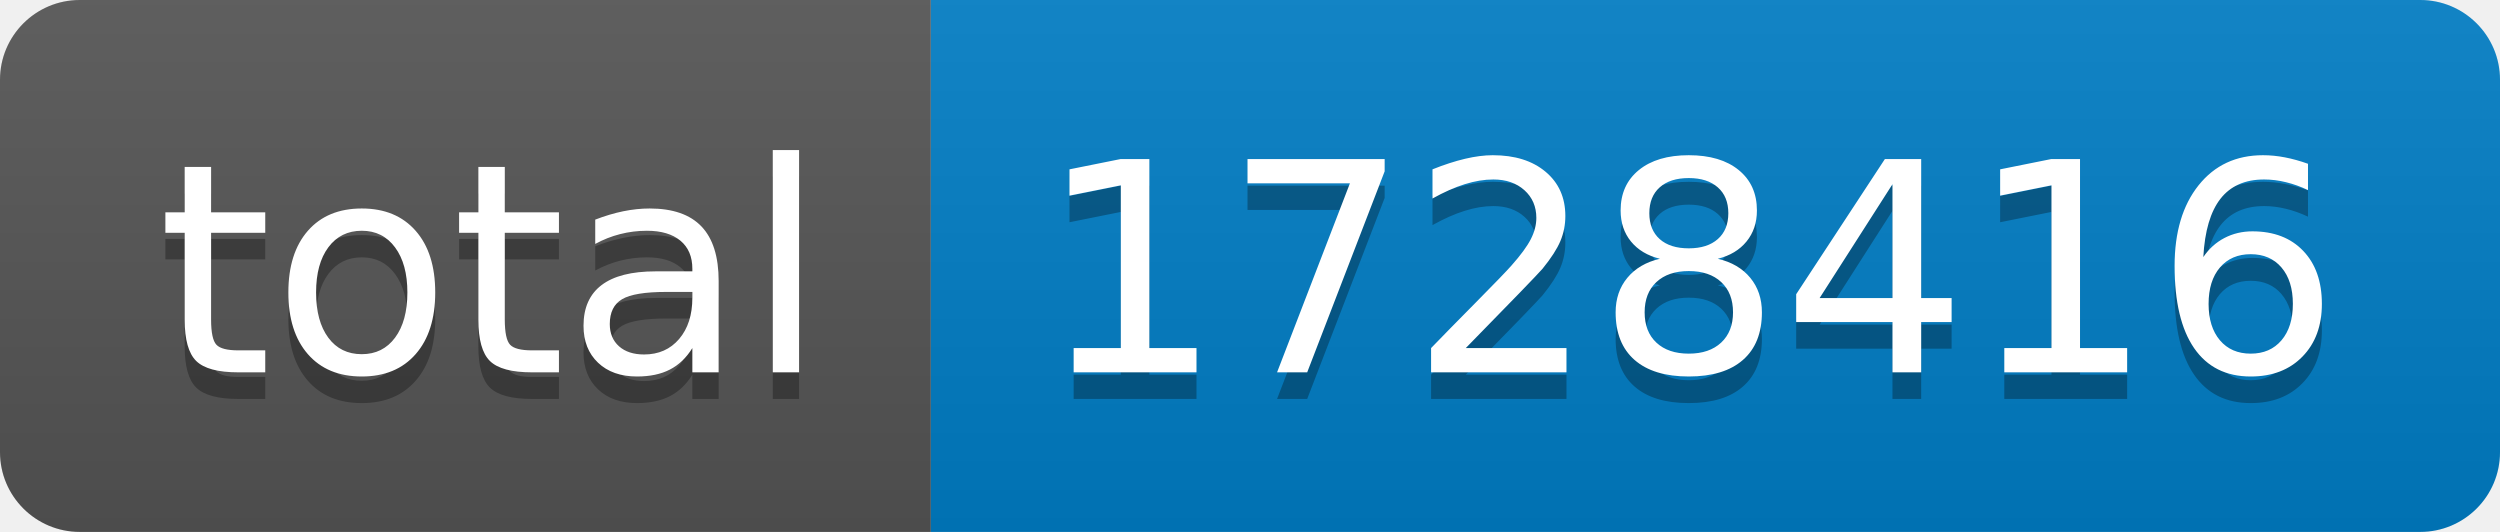
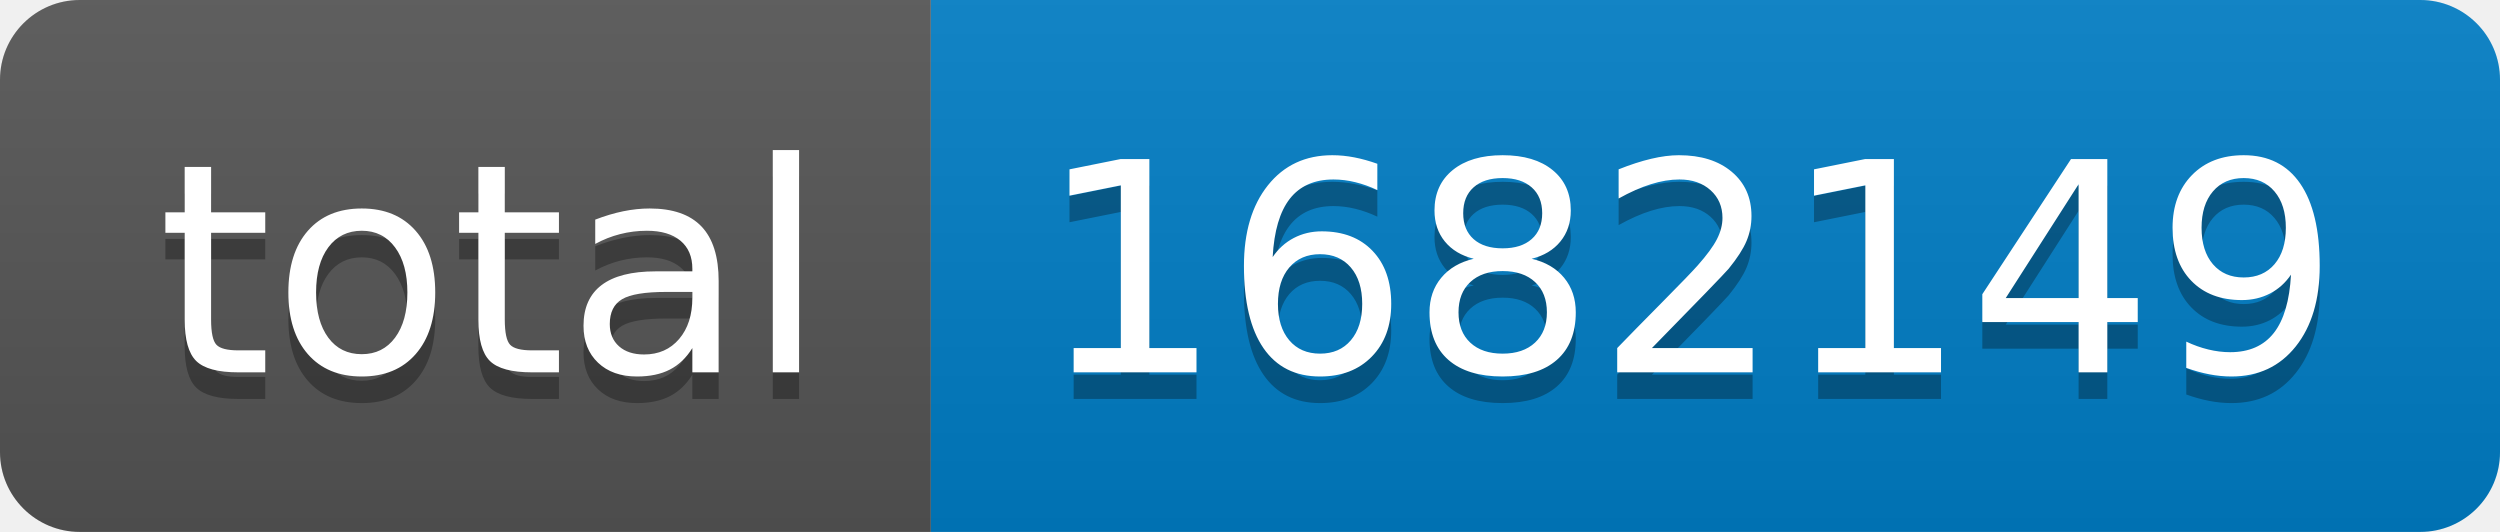
- <svg xmlns="http://www.w3.org/2000/svg" width="94" height="20" role="img" aria-label="total: 1728416">
+ <svg xmlns="http://www.w3.org/2000/svg" width="94" height="20" role="img" aria-label="total: 1682149">
  <linearGradient id="s" x2="0" y2="100%">
    <stop offset="0" stop-color="#bbb" stop-opacity=".1" />
    <stop offset="1" stop-opacity=".1" />
  </linearGradient>
  <clipPath id="r">
    <rect width="94" height="20" rx="3" fill="#fff" />
  </clipPath>
  <g clip-path="url(#r)">
    <rect width="35" height="20" fill="#555" />
    <rect x="35" width="59" height="20" fill="#007ec6" />
    <rect width="94" height="20" fill="url(#s)" />
  </g>
  <g fill="#fff" text-anchor="middle" font-family="Verdana,Geneva,DejaVu Sans,sans-serif" text-rendering="geometricPrecision" font-size="110">
    <text aria-hidden="true" x="185" y="150" fill="#010101" fill-opacity=".3" transform="scale(.1)" textLength="250">total</text>
    <text x="185" y="140" transform="scale(.1)" fill="#fff" textLength="250">total</text>
-     <text aria-hidden="true" x="635" y="150" fill="#010101" fill-opacity=".3" transform="scale(.1)" textLength="490">1728416</text>
-     <text x="635" y="140" transform="scale(.1)" fill="#fff" textLength="490">1728416</text>
+     <text aria-hidden="true" x="635" y="150" fill="#010101" fill-opacity=".3" transform="scale(.1)" textLength="490">1682149</text>
+     <text x="635" y="140" transform="scale(.1)" fill="#fff" textLength="490">1682149</text>
  </g>
</svg>
